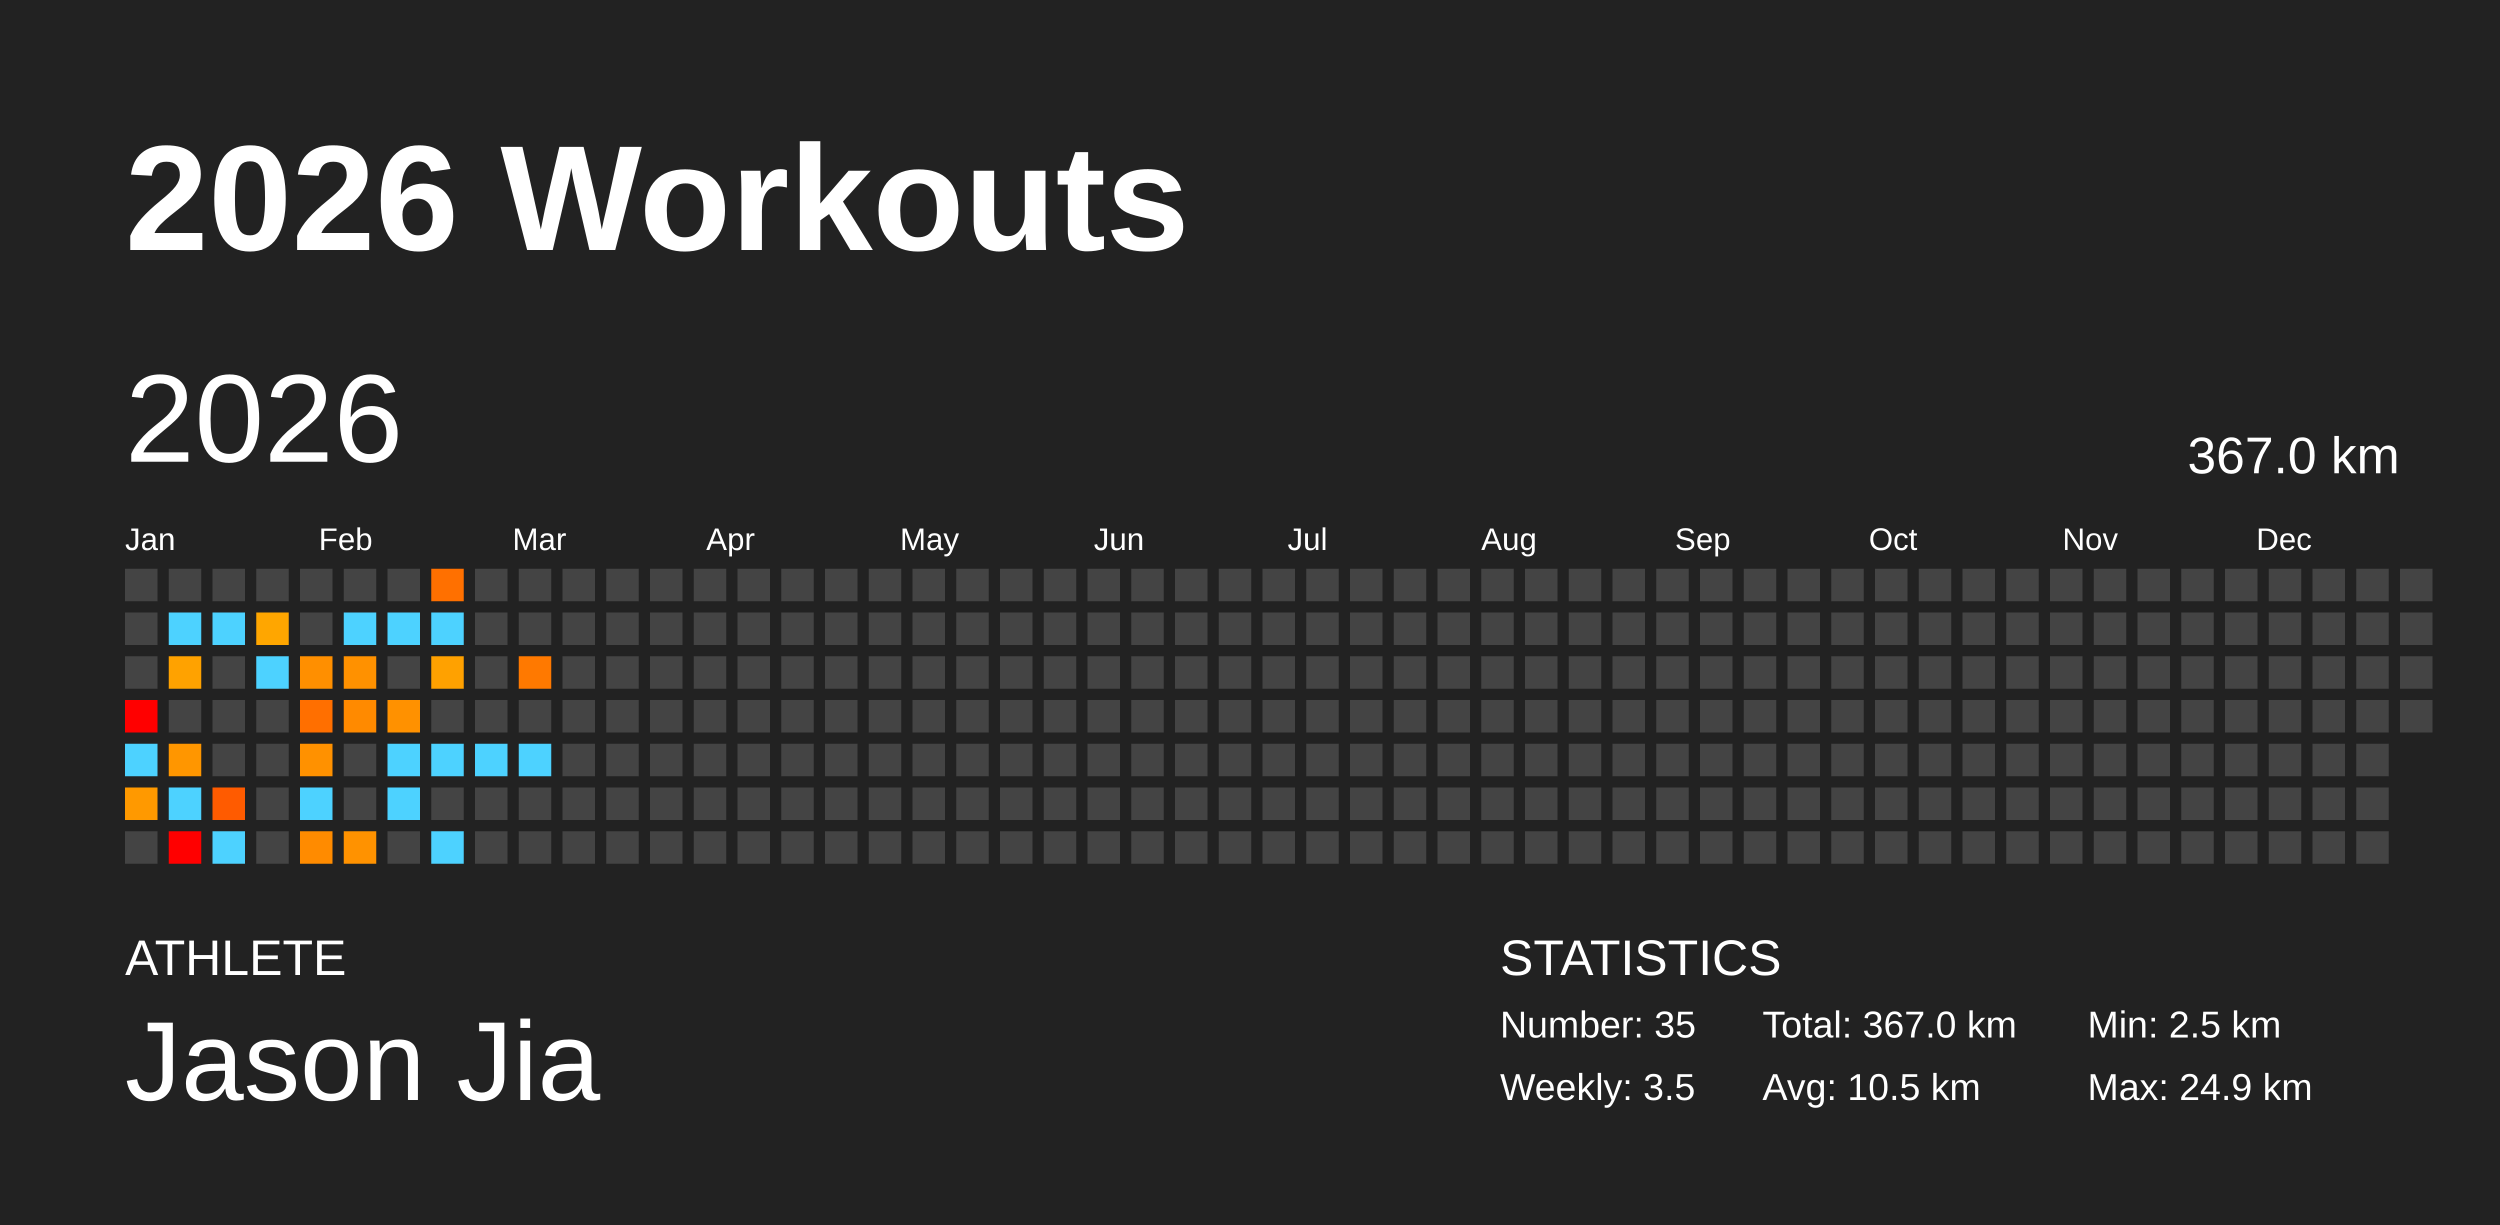
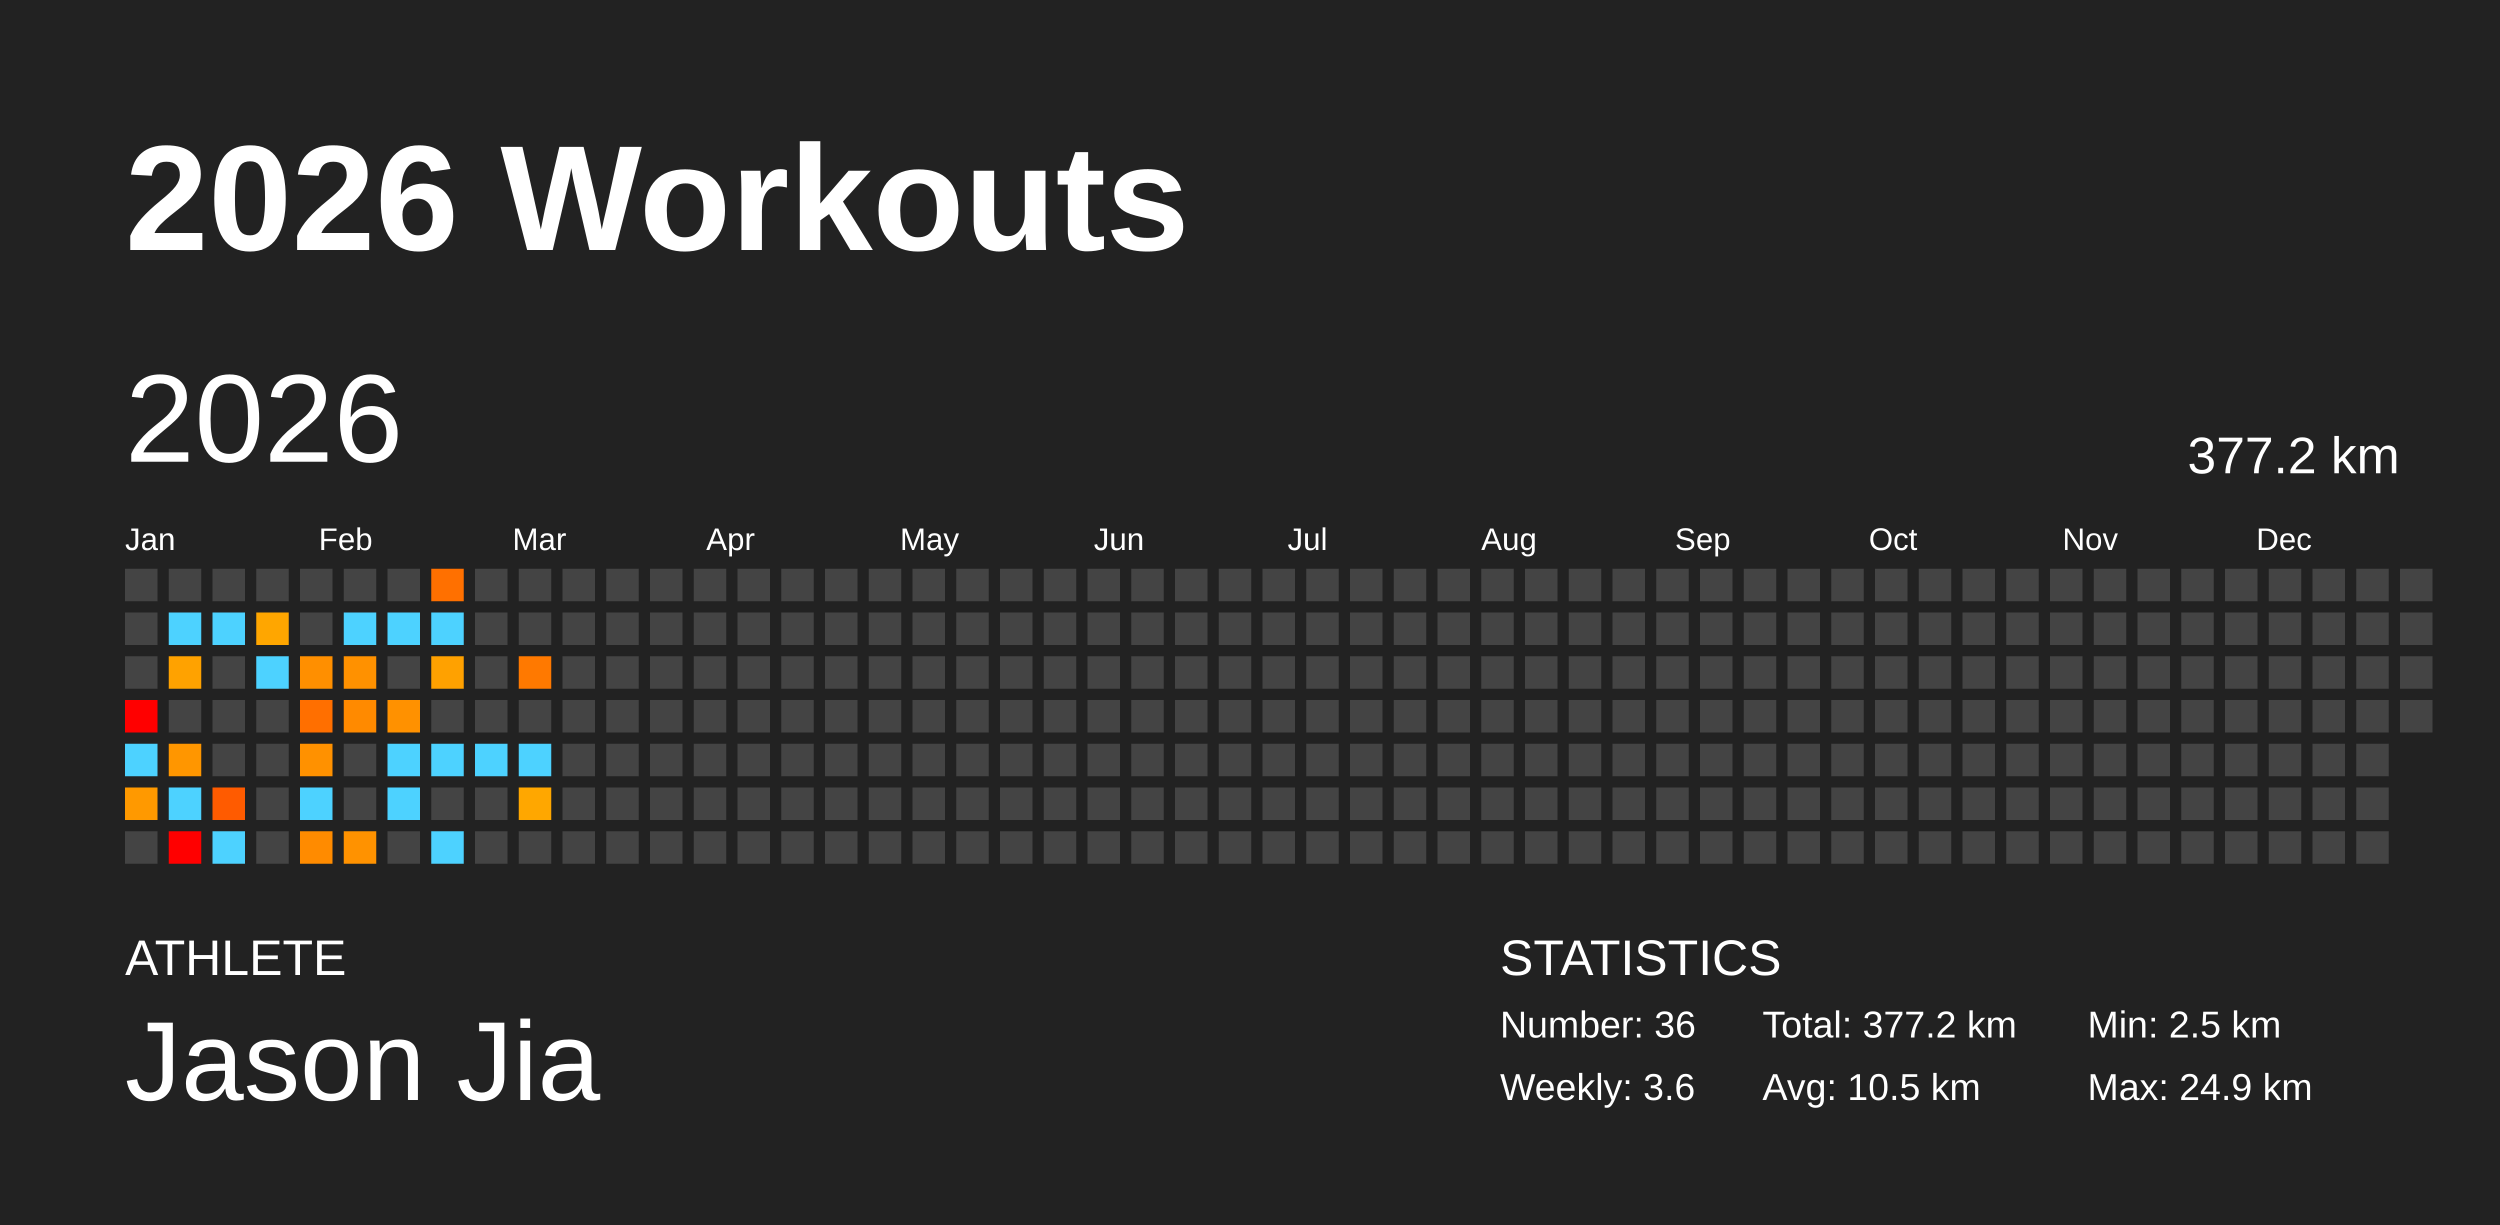
<svg xmlns="http://www.w3.org/2000/svg" baseProfile="full" height="98mm" version="1.1" viewBox="0,0,200,98" width="200mm">
  <defs />
  <rect fill="#222222" height="98" width="200" x="0" y="0" />
  <text fill="#FFFFFF" style="font-size:12px; font-family:Arial; font-weight:bold;" x="10" y="20">2026 Workouts</text>
  <text fill="#FFFFFF" style="font-size:4px; font-family:Arial" x="10" y="78">ATHLETE</text>
  <text fill="#FFFFFF" style="font-size:9px; font-family:Arial" x="10" y="88">Jason Jia</text>
  <text fill="#FFFFFF" style="font-size:4px; font-family:Arial" x="120" y="78">STATISTICS</text>
-   <text fill="#FFFFFF" style="font-size:3px; font-family:Arial" x="120" y="83">Number: 35</text>
-   <text fill="#FFFFFF" style="font-size:3px; font-family:Arial" x="120" y="88">Weekly: 3.5</text>
-   <text fill="#FFFFFF" style="font-size:3px; font-family:Arial" x="141" y="83">Total: 367.0 km</text>
+   <text fill="#FFFFFF" style="font-size:3px; font-family:Arial" x="120" y="83">Number: 36</text>
+   <text fill="#FFFFFF" style="font-size:3px; font-family:Arial" x="120" y="88">Weekly: 3.6</text>
+   <text fill="#FFFFFF" style="font-size:3px; font-family:Arial" x="141" y="83">Total: 377.2 km</text>
  <text fill="#FFFFFF" style="font-size:3px; font-family:Arial" x="141" y="88">Avg: 10.5 km</text>
  <text fill="#FFFFFF" style="font-size:3px; font-family:Arial" x="167" y="83">Min: 2.5 km</text>
  <text fill="#FFFFFF" style="font-size:3px; font-family:Arial" x="167" y="88">Max: 24.9 km</text>
  <text dominant-baseline="hanging" fill="#FFFFFF" style="font-size:10.0px; font-family:Arial;" x="10" y="30">2026</text>
-   <text dominant-baseline="hanging" fill="#FFFFFF" style="font-size:4.125px; font-family:Arial;" x="175" y="35">367.0 km</text>
+   <text dominant-baseline="hanging" fill="#FFFFFF" style="font-size:4.125px; font-family:Arial;" x="175" y="35">377.2 km</text>
  <text fill="#FFFFFF" style="font-size:2.5px; font-family:Arial" x="10.0" y="44">Jan</text>
  <text fill="#FFFFFF" style="font-size:2.5px; font-family:Arial" x="25.5" y="44">Feb</text>
  <text fill="#FFFFFF" style="font-size:2.5px; font-family:Arial" x="41.0" y="44">Mar</text>
  <text fill="#FFFFFF" style="font-size:2.5px; font-family:Arial" x="56.5" y="44">Apr</text>
  <text fill="#FFFFFF" style="font-size:2.5px; font-family:Arial" x="72.0" y="44">May</text>
  <text fill="#FFFFFF" style="font-size:2.5px; font-family:Arial" x="87.5" y="44">Jun</text>
  <text fill="#FFFFFF" style="font-size:2.5px; font-family:Arial" x="103.0" y="44">Jul</text>
  <text fill="#FFFFFF" style="font-size:2.5px; font-family:Arial" x="118.5" y="44">Aug</text>
  <text fill="#FFFFFF" style="font-size:2.5px; font-family:Arial" x="134.0" y="44">Sep</text>
  <text fill="#FFFFFF" style="font-size:2.5px; font-family:Arial" x="149.5" y="44">Oct</text>
  <text fill="#FFFFFF" style="font-size:2.5px; font-family:Arial" x="165.0" y="44">Nov</text>
  <text fill="#FFFFFF" style="font-size:2.5px; font-family:Arial" x="180.5" y="44">Dec</text>
  <rect fill="#444444" height="2.6" width="2.6" x="10.0" y="45.5" />
  <rect fill="#444444" height="2.6" width="2.6" x="10.0" y="49.0" />
  <rect fill="#444444" height="2.6" width="2.6" x="10.0" y="52.5" />
  <rect fill="red" height="2.6" width="2.6" x="10.0" y="56.0" />
  <rect fill="#4dd2ff" height="2.6" width="2.6" x="10.0" y="59.5" />
  <rect fill="#ff9900" height="2.6" width="2.6" x="10.0" y="63.0" />
  <rect fill="#444444" height="2.6" width="2.6" x="10.0" y="66.5" />
  <rect fill="#444444" height="2.6" width="2.6" x="13.5" y="45.5" />
  <rect fill="#4dd2ff" height="2.6" width="2.6" x="13.5" y="49.0" />
  <rect fill="#ffa200" height="2.6" width="2.6" x="13.5" y="52.5" />
  <rect fill="#444444" height="2.6" width="2.6" x="13.5" y="56.0" />
  <rect fill="#ff9600" height="2.6" width="2.6" x="13.5" y="59.5" />
  <rect fill="#4dd2ff" height="2.6" width="2.6" x="13.5" y="63.0" />
  <rect fill="red" height="2.6" width="2.6" x="13.5" y="66.5" />
  <rect fill="#444444" height="2.6" width="2.6" x="17.0" y="45.5" />
  <rect fill="#4dd2ff" height="2.6" width="2.6" x="17.0" y="49.0" />
  <rect fill="#444444" height="2.6" width="2.6" x="17.0" y="52.5" />
  <rect fill="#444444" height="2.6" width="2.6" x="17.0" y="56.0" />
  <rect fill="#444444" height="2.6" width="2.6" x="17.0" y="59.5" />
  <rect fill="#ff5b00" height="2.6" width="2.6" x="17.0" y="63.0" />
  <rect fill="#4dd2ff" height="2.6" width="2.6" x="17.0" y="66.5" />
  <rect fill="#444444" height="2.6" width="2.6" x="20.5" y="45.5" />
  <rect fill="#ffa600" height="2.6" width="2.6" x="20.5" y="49.0" />
  <rect fill="#4dd2ff" height="2.6" width="2.6" x="20.5" y="52.5" />
  <rect fill="#444444" height="2.6" width="2.6" x="20.5" y="56.0" />
  <rect fill="#444444" height="2.6" width="2.6" x="20.5" y="59.5" />
  <rect fill="#444444" height="2.6" width="2.6" x="20.5" y="63.0" />
  <rect fill="#444444" height="2.6" width="2.6" x="20.5" y="66.5" />
  <rect fill="#444444" height="2.6" width="2.6" x="24.0" y="45.5" />
  <rect fill="#444444" height="2.6" width="2.6" x="24.0" y="49.0" />
  <rect fill="#ff8f00" height="2.6" width="2.6" x="24.0" y="52.5" />
  <rect fill="#ff6f00" height="2.6" width="2.6" x="24.0" y="56.0" />
  <rect fill="#ff9100" height="2.6" width="2.6" x="24.0" y="59.5" />
  <rect fill="#4dd2ff" height="2.6" width="2.6" x="24.0" y="63.0" />
  <rect fill="#ff8b00" height="2.6" width="2.6" x="24.0" y="66.5" />
  <rect fill="#444444" height="2.6" width="2.6" x="27.5" y="45.5" />
  <rect fill="#4dd2ff" height="2.6" width="2.6" x="27.5" y="49.0" />
  <rect fill="#ff9100" height="2.6" width="2.6" x="27.5" y="52.5" />
  <rect fill="#ff8a00" height="2.6" width="2.6" x="27.5" y="56.0" />
  <rect fill="#444444" height="2.6" width="2.6" x="27.5" y="59.5" />
  <rect fill="#444444" height="2.6" width="2.6" x="27.5" y="63.0" />
  <rect fill="#ff9200" height="2.6" width="2.6" x="27.5" y="66.5" />
  <rect fill="#444444" height="2.6" width="2.6" x="31.0" y="45.5" />
  <rect fill="#4dd2ff" height="2.6" width="2.6" x="31.0" y="49.0" />
  <rect fill="#444444" height="2.6" width="2.6" x="31.0" y="52.5" />
  <rect fill="#ff9100" height="2.6" width="2.6" x="31.0" y="56.0" />
  <rect fill="#4dd2ff" height="2.6" width="2.6" x="31.0" y="59.5" />
  <rect fill="#4dd2ff" height="2.6" width="2.6" x="31.0" y="63.0" />
  <rect fill="#444444" height="2.6" width="2.6" x="31.0" y="66.5" />
  <rect fill="#ff7000" height="2.6" width="2.6" x="34.5" y="45.5" />
  <rect fill="#4dd2ff" height="2.6" width="2.6" x="34.5" y="49.0" />
  <rect fill="#ffa100" height="2.6" width="2.6" x="34.5" y="52.5" />
  <rect fill="#444444" height="2.6" width="2.6" x="34.5" y="56.0" />
  <rect fill="#4dd2ff" height="2.6" width="2.6" x="34.5" y="59.5" />
  <rect fill="#444444" height="2.6" width="2.6" x="34.5" y="63.0" />
  <rect fill="#4dd2ff" height="2.6" width="2.6" x="34.5" y="66.5" />
  <rect fill="#444444" height="2.6" width="2.6" x="38.0" y="45.5" />
  <rect fill="#444444" height="2.6" width="2.6" x="38.0" y="49.0" />
  <rect fill="#444444" height="2.6" width="2.6" x="38.0" y="52.5" />
  <rect fill="#444444" height="2.6" width="2.6" x="38.0" y="56.0" />
  <rect fill="#4dd2ff" height="2.6" width="2.6" x="38.0" y="59.5" />
  <rect fill="#444444" height="2.6" width="2.6" x="38.0" y="63.0" />
  <rect fill="#444444" height="2.6" width="2.6" x="38.0" y="66.5" />
  <rect fill="#444444" height="2.6" width="2.6" x="41.5" y="45.5" />
  <rect fill="#444444" height="2.6" width="2.6" x="41.5" y="49.0" />
  <rect fill="#ff7900" height="2.6" width="2.6" x="41.5" y="52.5" />
  <rect fill="#444444" height="2.6" width="2.6" x="41.5" y="56.0" />
  <rect fill="#4dd2ff" height="2.6" width="2.6" x="41.5" y="59.5" />
-   <rect fill="#444444" height="2.6" width="2.6" x="41.5" y="63.0" />
+   <rect fill="#ffa700" height="2.6" width="2.6" x="41.5" y="63.0" />
  <rect fill="#444444" height="2.6" width="2.6" x="41.5" y="66.5" />
  <rect fill="#444444" height="2.6" width="2.6" x="45.0" y="45.5" />
  <rect fill="#444444" height="2.6" width="2.6" x="45.0" y="49.0" />
  <rect fill="#444444" height="2.6" width="2.6" x="45.0" y="52.5" />
  <rect fill="#444444" height="2.6" width="2.6" x="45.0" y="56.0" />
  <rect fill="#444444" height="2.6" width="2.6" x="45.0" y="59.5" />
  <rect fill="#444444" height="2.6" width="2.6" x="45.0" y="63.0" />
  <rect fill="#444444" height="2.6" width="2.6" x="45.0" y="66.5" />
  <rect fill="#444444" height="2.6" width="2.6" x="48.5" y="45.5" />
  <rect fill="#444444" height="2.6" width="2.6" x="48.5" y="49.0" />
  <rect fill="#444444" height="2.6" width="2.6" x="48.5" y="52.5" />
  <rect fill="#444444" height="2.6" width="2.6" x="48.5" y="56.0" />
  <rect fill="#444444" height="2.6" width="2.6" x="48.5" y="59.5" />
  <rect fill="#444444" height="2.6" width="2.6" x="48.5" y="63.0" />
  <rect fill="#444444" height="2.6" width="2.6" x="48.5" y="66.5" />
  <rect fill="#444444" height="2.6" width="2.6" x="52.0" y="45.5" />
  <rect fill="#444444" height="2.6" width="2.6" x="52.0" y="49.0" />
  <rect fill="#444444" height="2.6" width="2.6" x="52.0" y="52.5" />
  <rect fill="#444444" height="2.6" width="2.6" x="52.0" y="56.0" />
  <rect fill="#444444" height="2.6" width="2.6" x="52.0" y="59.5" />
  <rect fill="#444444" height="2.6" width="2.6" x="52.0" y="63.0" />
  <rect fill="#444444" height="2.6" width="2.6" x="52.0" y="66.5" />
  <rect fill="#444444" height="2.6" width="2.6" x="55.5" y="45.5" />
  <rect fill="#444444" height="2.6" width="2.6" x="55.5" y="49.0" />
  <rect fill="#444444" height="2.6" width="2.6" x="55.5" y="52.5" />
  <rect fill="#444444" height="2.6" width="2.6" x="55.5" y="56.0" />
  <rect fill="#444444" height="2.6" width="2.6" x="55.5" y="59.5" />
  <rect fill="#444444" height="2.6" width="2.6" x="55.5" y="63.0" />
  <rect fill="#444444" height="2.6" width="2.6" x="55.5" y="66.5" />
  <rect fill="#444444" height="2.6" width="2.6" x="59.0" y="45.5" />
  <rect fill="#444444" height="2.6" width="2.6" x="59.0" y="49.0" />
  <rect fill="#444444" height="2.6" width="2.6" x="59.0" y="52.5" />
  <rect fill="#444444" height="2.6" width="2.6" x="59.0" y="56.0" />
  <rect fill="#444444" height="2.6" width="2.6" x="59.0" y="59.5" />
  <rect fill="#444444" height="2.6" width="2.6" x="59.0" y="63.0" />
  <rect fill="#444444" height="2.6" width="2.6" x="59.0" y="66.5" />
  <rect fill="#444444" height="2.6" width="2.6" x="62.5" y="45.5" />
  <rect fill="#444444" height="2.6" width="2.6" x="62.5" y="49.0" />
  <rect fill="#444444" height="2.6" width="2.6" x="62.5" y="52.5" />
  <rect fill="#444444" height="2.6" width="2.6" x="62.5" y="56.0" />
  <rect fill="#444444" height="2.6" width="2.6" x="62.5" y="59.5" />
  <rect fill="#444444" height="2.6" width="2.6" x="62.5" y="63.0" />
  <rect fill="#444444" height="2.6" width="2.6" x="62.5" y="66.5" />
  <rect fill="#444444" height="2.6" width="2.6" x="66.0" y="45.5" />
  <rect fill="#444444" height="2.6" width="2.6" x="66.0" y="49.0" />
  <rect fill="#444444" height="2.6" width="2.6" x="66.0" y="52.5" />
  <rect fill="#444444" height="2.6" width="2.6" x="66.0" y="56.0" />
  <rect fill="#444444" height="2.6" width="2.6" x="66.0" y="59.5" />
  <rect fill="#444444" height="2.6" width="2.6" x="66.0" y="63.0" />
  <rect fill="#444444" height="2.6" width="2.6" x="66.0" y="66.5" />
  <rect fill="#444444" height="2.6" width="2.6" x="69.5" y="45.5" />
  <rect fill="#444444" height="2.6" width="2.6" x="69.5" y="49.0" />
  <rect fill="#444444" height="2.6" width="2.6" x="69.5" y="52.5" />
  <rect fill="#444444" height="2.6" width="2.6" x="69.5" y="56.0" />
  <rect fill="#444444" height="2.6" width="2.6" x="69.5" y="59.5" />
  <rect fill="#444444" height="2.6" width="2.6" x="69.5" y="63.0" />
  <rect fill="#444444" height="2.6" width="2.6" x="69.5" y="66.5" />
  <rect fill="#444444" height="2.6" width="2.6" x="73.0" y="45.5" />
  <rect fill="#444444" height="2.6" width="2.6" x="73.0" y="49.0" />
  <rect fill="#444444" height="2.6" width="2.6" x="73.0" y="52.5" />
  <rect fill="#444444" height="2.6" width="2.6" x="73.0" y="56.0" />
  <rect fill="#444444" height="2.6" width="2.6" x="73.0" y="59.5" />
  <rect fill="#444444" height="2.6" width="2.6" x="73.0" y="63.0" />
  <rect fill="#444444" height="2.6" width="2.6" x="73.0" y="66.5" />
  <rect fill="#444444" height="2.6" width="2.6" x="76.5" y="45.5" />
  <rect fill="#444444" height="2.6" width="2.6" x="76.5" y="49.0" />
  <rect fill="#444444" height="2.6" width="2.6" x="76.5" y="52.5" />
  <rect fill="#444444" height="2.6" width="2.6" x="76.5" y="56.0" />
  <rect fill="#444444" height="2.6" width="2.6" x="76.5" y="59.5" />
  <rect fill="#444444" height="2.6" width="2.6" x="76.5" y="63.0" />
  <rect fill="#444444" height="2.6" width="2.6" x="76.5" y="66.5" />
  <rect fill="#444444" height="2.6" width="2.6" x="80.0" y="45.5" />
  <rect fill="#444444" height="2.6" width="2.6" x="80.0" y="49.0" />
  <rect fill="#444444" height="2.6" width="2.6" x="80.0" y="52.5" />
  <rect fill="#444444" height="2.6" width="2.6" x="80.0" y="56.0" />
  <rect fill="#444444" height="2.6" width="2.6" x="80.0" y="59.5" />
  <rect fill="#444444" height="2.6" width="2.6" x="80.0" y="63.0" />
  <rect fill="#444444" height="2.6" width="2.6" x="80.0" y="66.5" />
  <rect fill="#444444" height="2.6" width="2.6" x="83.5" y="45.5" />
  <rect fill="#444444" height="2.6" width="2.6" x="83.5" y="49.0" />
  <rect fill="#444444" height="2.6" width="2.6" x="83.5" y="52.5" />
  <rect fill="#444444" height="2.6" width="2.6" x="83.5" y="56.0" />
  <rect fill="#444444" height="2.6" width="2.6" x="83.5" y="59.5" />
  <rect fill="#444444" height="2.6" width="2.6" x="83.5" y="63.0" />
  <rect fill="#444444" height="2.6" width="2.6" x="83.5" y="66.5" />
  <rect fill="#444444" height="2.6" width="2.6" x="87.0" y="45.5" />
  <rect fill="#444444" height="2.6" width="2.6" x="87.0" y="49.0" />
  <rect fill="#444444" height="2.6" width="2.6" x="87.0" y="52.5" />
  <rect fill="#444444" height="2.6" width="2.6" x="87.0" y="56.0" />
  <rect fill="#444444" height="2.6" width="2.6" x="87.0" y="59.5" />
  <rect fill="#444444" height="2.6" width="2.6" x="87.0" y="63.0" />
  <rect fill="#444444" height="2.6" width="2.6" x="87.0" y="66.5" />
  <rect fill="#444444" height="2.6" width="2.6" x="90.5" y="45.5" />
  <rect fill="#444444" height="2.6" width="2.6" x="90.5" y="49.0" />
  <rect fill="#444444" height="2.6" width="2.6" x="90.5" y="52.5" />
  <rect fill="#444444" height="2.6" width="2.6" x="90.5" y="56.0" />
  <rect fill="#444444" height="2.6" width="2.6" x="90.5" y="59.5" />
  <rect fill="#444444" height="2.6" width="2.6" x="90.5" y="63.0" />
  <rect fill="#444444" height="2.6" width="2.6" x="90.5" y="66.5" />
  <rect fill="#444444" height="2.6" width="2.6" x="94.0" y="45.5" />
  <rect fill="#444444" height="2.6" width="2.6" x="94.0" y="49.0" />
  <rect fill="#444444" height="2.6" width="2.6" x="94.0" y="52.5" />
  <rect fill="#444444" height="2.6" width="2.6" x="94.0" y="56.0" />
  <rect fill="#444444" height="2.6" width="2.6" x="94.0" y="59.5" />
  <rect fill="#444444" height="2.6" width="2.6" x="94.0" y="63.0" />
  <rect fill="#444444" height="2.6" width="2.6" x="94.0" y="66.5" />
  <rect fill="#444444" height="2.6" width="2.6" x="97.5" y="45.5" />
  <rect fill="#444444" height="2.6" width="2.6" x="97.5" y="49.0" />
  <rect fill="#444444" height="2.6" width="2.6" x="97.5" y="52.5" />
  <rect fill="#444444" height="2.6" width="2.6" x="97.5" y="56.0" />
  <rect fill="#444444" height="2.6" width="2.6" x="97.5" y="59.5" />
  <rect fill="#444444" height="2.6" width="2.6" x="97.5" y="63.0" />
  <rect fill="#444444" height="2.6" width="2.6" x="97.5" y="66.5" />
  <rect fill="#444444" height="2.6" width="2.6" x="101.0" y="45.5" />
  <rect fill="#444444" height="2.6" width="2.6" x="101.0" y="49.0" />
  <rect fill="#444444" height="2.6" width="2.6" x="101.0" y="52.5" />
  <rect fill="#444444" height="2.6" width="2.6" x="101.0" y="56.0" />
  <rect fill="#444444" height="2.6" width="2.6" x="101.0" y="59.5" />
  <rect fill="#444444" height="2.6" width="2.6" x="101.0" y="63.0" />
  <rect fill="#444444" height="2.6" width="2.6" x="101.0" y="66.5" />
  <rect fill="#444444" height="2.6" width="2.6" x="104.5" y="45.5" />
  <rect fill="#444444" height="2.6" width="2.6" x="104.5" y="49.0" />
  <rect fill="#444444" height="2.6" width="2.6" x="104.5" y="52.5" />
  <rect fill="#444444" height="2.6" width="2.6" x="104.5" y="56.0" />
  <rect fill="#444444" height="2.6" width="2.6" x="104.5" y="59.5" />
  <rect fill="#444444" height="2.6" width="2.6" x="104.5" y="63.0" />
  <rect fill="#444444" height="2.6" width="2.6" x="104.5" y="66.5" />
  <rect fill="#444444" height="2.6" width="2.6" x="108.0" y="45.5" />
  <rect fill="#444444" height="2.6" width="2.6" x="108.0" y="49.0" />
  <rect fill="#444444" height="2.6" width="2.6" x="108.0" y="52.5" />
  <rect fill="#444444" height="2.6" width="2.6" x="108.0" y="56.0" />
  <rect fill="#444444" height="2.6" width="2.6" x="108.0" y="59.5" />
  <rect fill="#444444" height="2.6" width="2.6" x="108.0" y="63.0" />
  <rect fill="#444444" height="2.6" width="2.6" x="108.0" y="66.5" />
  <rect fill="#444444" height="2.6" width="2.6" x="111.5" y="45.5" />
  <rect fill="#444444" height="2.6" width="2.6" x="111.5" y="49.0" />
  <rect fill="#444444" height="2.6" width="2.6" x="111.5" y="52.5" />
  <rect fill="#444444" height="2.6" width="2.6" x="111.5" y="56.0" />
  <rect fill="#444444" height="2.6" width="2.6" x="111.5" y="59.5" />
  <rect fill="#444444" height="2.6" width="2.6" x="111.5" y="63.0" />
  <rect fill="#444444" height="2.6" width="2.6" x="111.5" y="66.5" />
  <rect fill="#444444" height="2.6" width="2.6" x="115.0" y="45.5" />
  <rect fill="#444444" height="2.6" width="2.6" x="115.0" y="49.0" />
  <rect fill="#444444" height="2.6" width="2.6" x="115.0" y="52.5" />
  <rect fill="#444444" height="2.6" width="2.6" x="115.0" y="56.0" />
  <rect fill="#444444" height="2.6" width="2.6" x="115.0" y="59.5" />
  <rect fill="#444444" height="2.6" width="2.6" x="115.0" y="63.0" />
  <rect fill="#444444" height="2.6" width="2.6" x="115.0" y="66.5" />
  <rect fill="#444444" height="2.6" width="2.6" x="118.5" y="45.5" />
  <rect fill="#444444" height="2.6" width="2.6" x="118.5" y="49.0" />
  <rect fill="#444444" height="2.6" width="2.6" x="118.5" y="52.5" />
  <rect fill="#444444" height="2.6" width="2.6" x="118.5" y="56.0" />
  <rect fill="#444444" height="2.6" width="2.6" x="118.5" y="59.5" />
  <rect fill="#444444" height="2.6" width="2.6" x="118.5" y="63.0" />
  <rect fill="#444444" height="2.6" width="2.6" x="118.5" y="66.5" />
  <rect fill="#444444" height="2.6" width="2.6" x="122.0" y="45.5" />
  <rect fill="#444444" height="2.6" width="2.6" x="122.0" y="49.0" />
  <rect fill="#444444" height="2.6" width="2.6" x="122.0" y="52.5" />
  <rect fill="#444444" height="2.6" width="2.6" x="122.0" y="56.0" />
  <rect fill="#444444" height="2.6" width="2.6" x="122.0" y="59.5" />
  <rect fill="#444444" height="2.6" width="2.6" x="122.0" y="63.0" />
  <rect fill="#444444" height="2.6" width="2.6" x="122.0" y="66.5" />
  <rect fill="#444444" height="2.6" width="2.6" x="125.5" y="45.5" />
  <rect fill="#444444" height="2.6" width="2.6" x="125.5" y="49.0" />
  <rect fill="#444444" height="2.6" width="2.6" x="125.5" y="52.5" />
  <rect fill="#444444" height="2.6" width="2.6" x="125.5" y="56.0" />
  <rect fill="#444444" height="2.6" width="2.6" x="125.5" y="59.5" />
  <rect fill="#444444" height="2.6" width="2.6" x="125.5" y="63.0" />
  <rect fill="#444444" height="2.6" width="2.6" x="125.5" y="66.5" />
  <rect fill="#444444" height="2.6" width="2.6" x="129.0" y="45.5" />
  <rect fill="#444444" height="2.6" width="2.6" x="129.0" y="49.0" />
  <rect fill="#444444" height="2.6" width="2.6" x="129.0" y="52.5" />
  <rect fill="#444444" height="2.6" width="2.6" x="129.0" y="56.0" />
  <rect fill="#444444" height="2.6" width="2.6" x="129.0" y="59.5" />
  <rect fill="#444444" height="2.6" width="2.6" x="129.0" y="63.0" />
  <rect fill="#444444" height="2.6" width="2.6" x="129.0" y="66.5" />
  <rect fill="#444444" height="2.6" width="2.6" x="132.5" y="45.5" />
  <rect fill="#444444" height="2.6" width="2.6" x="132.5" y="49.0" />
  <rect fill="#444444" height="2.6" width="2.6" x="132.5" y="52.5" />
  <rect fill="#444444" height="2.6" width="2.6" x="132.5" y="56.0" />
  <rect fill="#444444" height="2.6" width="2.6" x="132.5" y="59.5" />
  <rect fill="#444444" height="2.6" width="2.6" x="132.5" y="63.0" />
  <rect fill="#444444" height="2.6" width="2.6" x="132.5" y="66.5" />
  <rect fill="#444444" height="2.6" width="2.6" x="136.0" y="45.5" />
  <rect fill="#444444" height="2.6" width="2.6" x="136.0" y="49.0" />
  <rect fill="#444444" height="2.6" width="2.6" x="136.0" y="52.5" />
  <rect fill="#444444" height="2.6" width="2.6" x="136.0" y="56.0" />
  <rect fill="#444444" height="2.6" width="2.6" x="136.0" y="59.5" />
  <rect fill="#444444" height="2.6" width="2.6" x="136.0" y="63.0" />
  <rect fill="#444444" height="2.6" width="2.6" x="136.0" y="66.5" />
  <rect fill="#444444" height="2.6" width="2.6" x="139.5" y="45.5" />
  <rect fill="#444444" height="2.6" width="2.6" x="139.5" y="49.0" />
  <rect fill="#444444" height="2.6" width="2.6" x="139.5" y="52.5" />
  <rect fill="#444444" height="2.6" width="2.6" x="139.5" y="56.0" />
  <rect fill="#444444" height="2.6" width="2.6" x="139.5" y="59.5" />
  <rect fill="#444444" height="2.6" width="2.6" x="139.5" y="63.0" />
  <rect fill="#444444" height="2.6" width="2.6" x="139.5" y="66.5" />
  <rect fill="#444444" height="2.6" width="2.6" x="143.0" y="45.5" />
  <rect fill="#444444" height="2.6" width="2.6" x="143.0" y="49.0" />
  <rect fill="#444444" height="2.6" width="2.6" x="143.0" y="52.5" />
  <rect fill="#444444" height="2.6" width="2.6" x="143.0" y="56.0" />
  <rect fill="#444444" height="2.6" width="2.6" x="143.0" y="59.5" />
  <rect fill="#444444" height="2.6" width="2.6" x="143.0" y="63.0" />
  <rect fill="#444444" height="2.6" width="2.6" x="143.0" y="66.5" />
  <rect fill="#444444" height="2.6" width="2.6" x="146.5" y="45.5" />
  <rect fill="#444444" height="2.6" width="2.6" x="146.5" y="49.0" />
  <rect fill="#444444" height="2.6" width="2.6" x="146.5" y="52.5" />
  <rect fill="#444444" height="2.6" width="2.6" x="146.5" y="56.0" />
  <rect fill="#444444" height="2.6" width="2.6" x="146.5" y="59.5" />
  <rect fill="#444444" height="2.6" width="2.6" x="146.5" y="63.0" />
  <rect fill="#444444" height="2.6" width="2.6" x="146.5" y="66.5" />
  <rect fill="#444444" height="2.6" width="2.6" x="150.0" y="45.5" />
  <rect fill="#444444" height="2.6" width="2.6" x="150.0" y="49.0" />
  <rect fill="#444444" height="2.6" width="2.6" x="150.0" y="52.5" />
  <rect fill="#444444" height="2.6" width="2.6" x="150.0" y="56.0" />
  <rect fill="#444444" height="2.6" width="2.6" x="150.0" y="59.5" />
  <rect fill="#444444" height="2.6" width="2.6" x="150.0" y="63.0" />
  <rect fill="#444444" height="2.6" width="2.6" x="150.0" y="66.5" />
  <rect fill="#444444" height="2.6" width="2.6" x="153.5" y="45.5" />
  <rect fill="#444444" height="2.6" width="2.6" x="153.5" y="49.0" />
  <rect fill="#444444" height="2.6" width="2.6" x="153.5" y="52.5" />
  <rect fill="#444444" height="2.6" width="2.6" x="153.5" y="56.0" />
  <rect fill="#444444" height="2.6" width="2.6" x="153.5" y="59.5" />
  <rect fill="#444444" height="2.6" width="2.6" x="153.5" y="63.0" />
  <rect fill="#444444" height="2.6" width="2.6" x="153.5" y="66.5" />
  <rect fill="#444444" height="2.6" width="2.6" x="157.0" y="45.5" />
  <rect fill="#444444" height="2.6" width="2.6" x="157.0" y="49.0" />
  <rect fill="#444444" height="2.6" width="2.6" x="157.0" y="52.5" />
  <rect fill="#444444" height="2.6" width="2.6" x="157.0" y="56.0" />
  <rect fill="#444444" height="2.6" width="2.6" x="157.0" y="59.5" />
  <rect fill="#444444" height="2.6" width="2.6" x="157.0" y="63.0" />
  <rect fill="#444444" height="2.6" width="2.6" x="157.0" y="66.5" />
  <rect fill="#444444" height="2.6" width="2.6" x="160.5" y="45.5" />
  <rect fill="#444444" height="2.6" width="2.6" x="160.5" y="49.0" />
  <rect fill="#444444" height="2.6" width="2.6" x="160.5" y="52.5" />
  <rect fill="#444444" height="2.6" width="2.6" x="160.5" y="56.0" />
  <rect fill="#444444" height="2.6" width="2.6" x="160.5" y="59.5" />
  <rect fill="#444444" height="2.6" width="2.6" x="160.5" y="63.0" />
  <rect fill="#444444" height="2.6" width="2.6" x="160.5" y="66.5" />
  <rect fill="#444444" height="2.6" width="2.6" x="164.0" y="45.5" />
  <rect fill="#444444" height="2.6" width="2.6" x="164.0" y="49.0" />
  <rect fill="#444444" height="2.6" width="2.6" x="164.0" y="52.5" />
  <rect fill="#444444" height="2.6" width="2.6" x="164.0" y="56.0" />
  <rect fill="#444444" height="2.6" width="2.6" x="164.0" y="59.5" />
  <rect fill="#444444" height="2.6" width="2.6" x="164.0" y="63.0" />
  <rect fill="#444444" height="2.6" width="2.6" x="164.0" y="66.5" />
  <rect fill="#444444" height="2.6" width="2.6" x="167.5" y="45.5" />
  <rect fill="#444444" height="2.6" width="2.6" x="167.5" y="49.0" />
  <rect fill="#444444" height="2.6" width="2.6" x="167.5" y="52.5" />
  <rect fill="#444444" height="2.6" width="2.6" x="167.5" y="56.0" />
  <rect fill="#444444" height="2.6" width="2.6" x="167.5" y="59.5" />
  <rect fill="#444444" height="2.6" width="2.6" x="167.5" y="63.0" />
  <rect fill="#444444" height="2.6" width="2.6" x="167.5" y="66.5" />
  <rect fill="#444444" height="2.6" width="2.6" x="171.0" y="45.5" />
  <rect fill="#444444" height="2.6" width="2.6" x="171.0" y="49.0" />
  <rect fill="#444444" height="2.6" width="2.6" x="171.0" y="52.5" />
  <rect fill="#444444" height="2.6" width="2.6" x="171.0" y="56.0" />
  <rect fill="#444444" height="2.6" width="2.6" x="171.0" y="59.5" />
  <rect fill="#444444" height="2.6" width="2.6" x="171.0" y="63.0" />
  <rect fill="#444444" height="2.6" width="2.6" x="171.0" y="66.5" />
  <rect fill="#444444" height="2.6" width="2.6" x="174.5" y="45.5" />
  <rect fill="#444444" height="2.6" width="2.6" x="174.5" y="49.0" />
  <rect fill="#444444" height="2.6" width="2.6" x="174.5" y="52.5" />
  <rect fill="#444444" height="2.6" width="2.6" x="174.5" y="56.0" />
  <rect fill="#444444" height="2.6" width="2.6" x="174.5" y="59.5" />
  <rect fill="#444444" height="2.6" width="2.6" x="174.5" y="63.0" />
  <rect fill="#444444" height="2.6" width="2.6" x="174.5" y="66.5" />
  <rect fill="#444444" height="2.6" width="2.6" x="178.0" y="45.5" />
  <rect fill="#444444" height="2.6" width="2.6" x="178.0" y="49.0" />
  <rect fill="#444444" height="2.6" width="2.6" x="178.0" y="52.5" />
  <rect fill="#444444" height="2.6" width="2.6" x="178.0" y="56.0" />
  <rect fill="#444444" height="2.6" width="2.6" x="178.0" y="59.5" />
  <rect fill="#444444" height="2.6" width="2.6" x="178.0" y="63.0" />
  <rect fill="#444444" height="2.6" width="2.6" x="178.0" y="66.5" />
  <rect fill="#444444" height="2.6" width="2.6" x="181.5" y="45.5" />
  <rect fill="#444444" height="2.6" width="2.6" x="181.5" y="49.0" />
  <rect fill="#444444" height="2.6" width="2.6" x="181.5" y="52.5" />
  <rect fill="#444444" height="2.6" width="2.6" x="181.5" y="56.0" />
  <rect fill="#444444" height="2.6" width="2.6" x="181.5" y="59.5" />
  <rect fill="#444444" height="2.6" width="2.6" x="181.5" y="63.0" />
  <rect fill="#444444" height="2.6" width="2.6" x="181.5" y="66.5" />
  <rect fill="#444444" height="2.6" width="2.6" x="185.0" y="45.5" />
  <rect fill="#444444" height="2.6" width="2.6" x="185.0" y="49.0" />
  <rect fill="#444444" height="2.6" width="2.6" x="185.0" y="52.5" />
  <rect fill="#444444" height="2.6" width="2.6" x="185.0" y="56.0" />
  <rect fill="#444444" height="2.6" width="2.6" x="185.0" y="59.5" />
  <rect fill="#444444" height="2.6" width="2.6" x="185.0" y="63.0" />
  <rect fill="#444444" height="2.6" width="2.6" x="185.0" y="66.5" />
  <rect fill="#444444" height="2.6" width="2.6" x="188.5" y="45.5" />
  <rect fill="#444444" height="2.6" width="2.6" x="188.5" y="49.0" />
  <rect fill="#444444" height="2.6" width="2.6" x="188.5" y="52.5" />
  <rect fill="#444444" height="2.6" width="2.6" x="188.5" y="56.0" />
  <rect fill="#444444" height="2.6" width="2.6" x="188.5" y="59.5" />
  <rect fill="#444444" height="2.6" width="2.6" x="188.5" y="63.0" />
  <rect fill="#444444" height="2.6" width="2.6" x="188.5" y="66.5" />
  <rect fill="#444444" height="2.6" width="2.6" x="192.0" y="45.5" />
  <rect fill="#444444" height="2.6" width="2.6" x="192.0" y="49.0" />
  <rect fill="#444444" height="2.6" width="2.6" x="192.0" y="52.5" />
  <rect fill="#444444" height="2.6" width="2.6" x="192.0" y="56.0" />
</svg>
